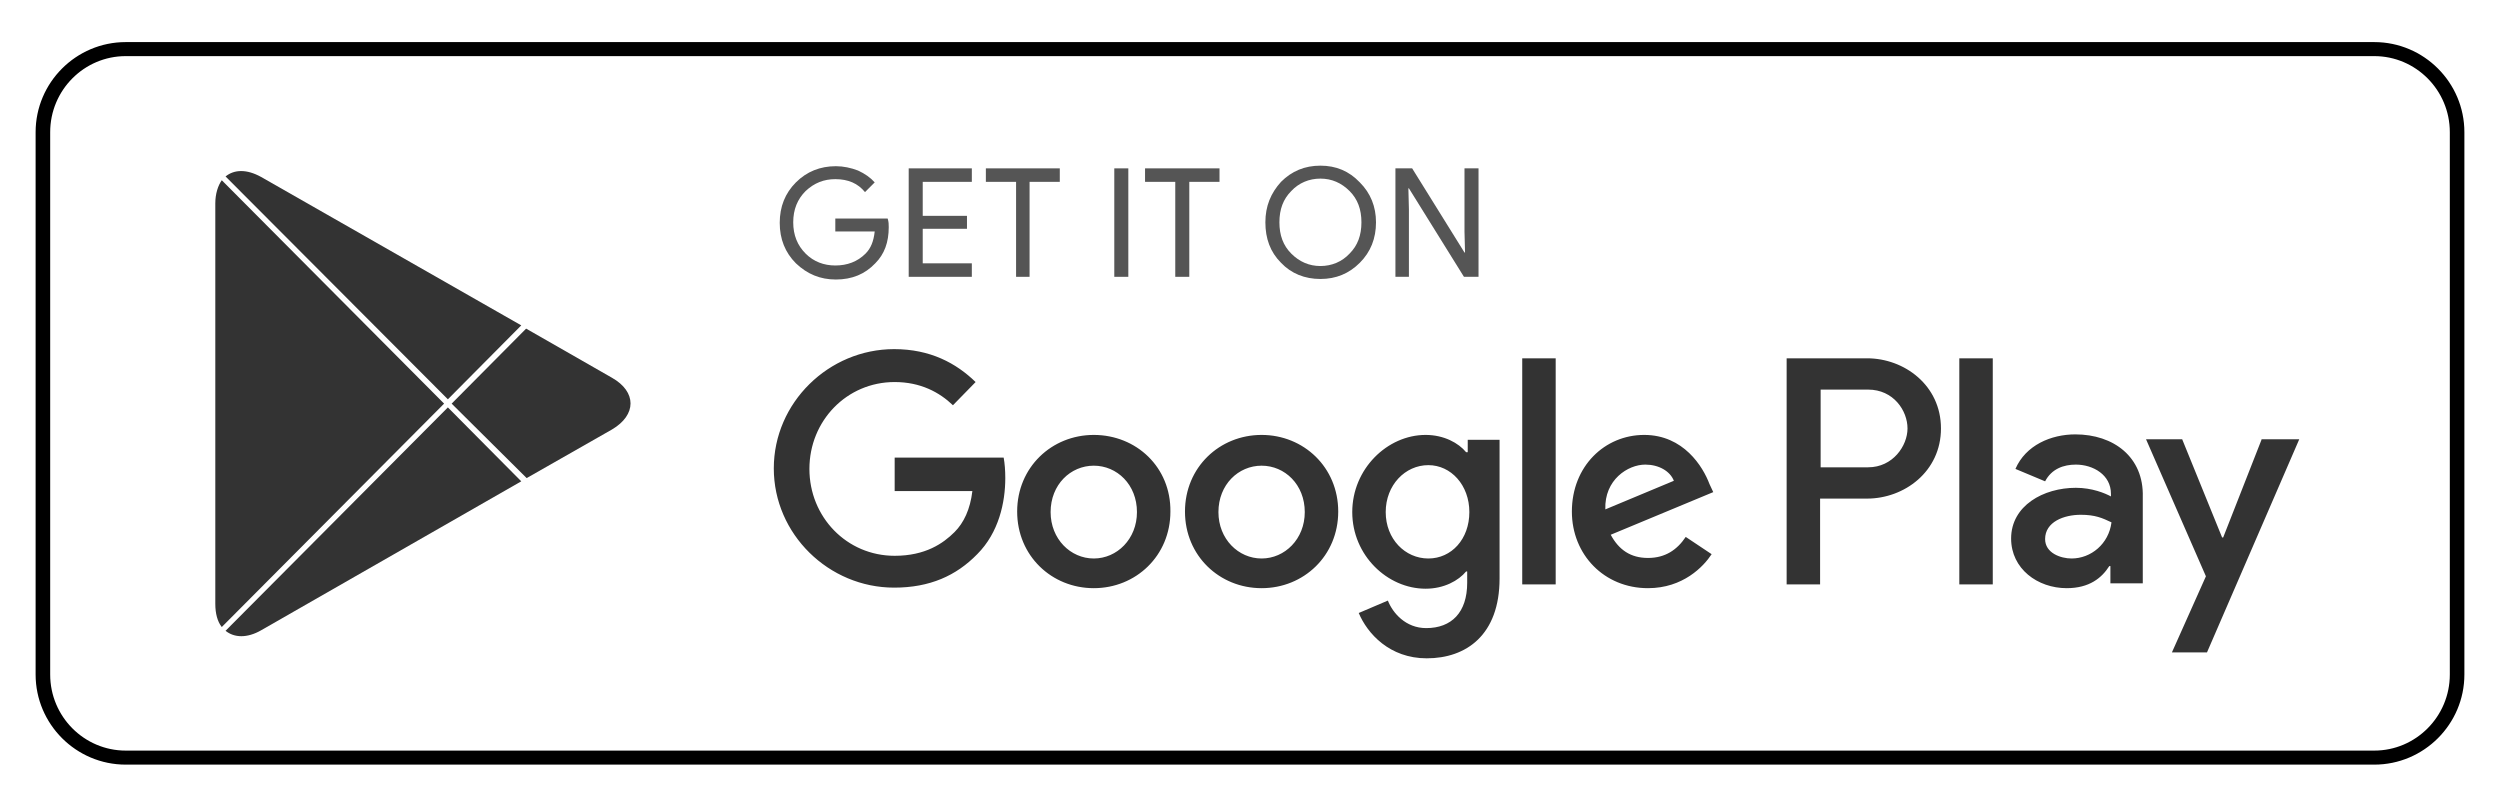
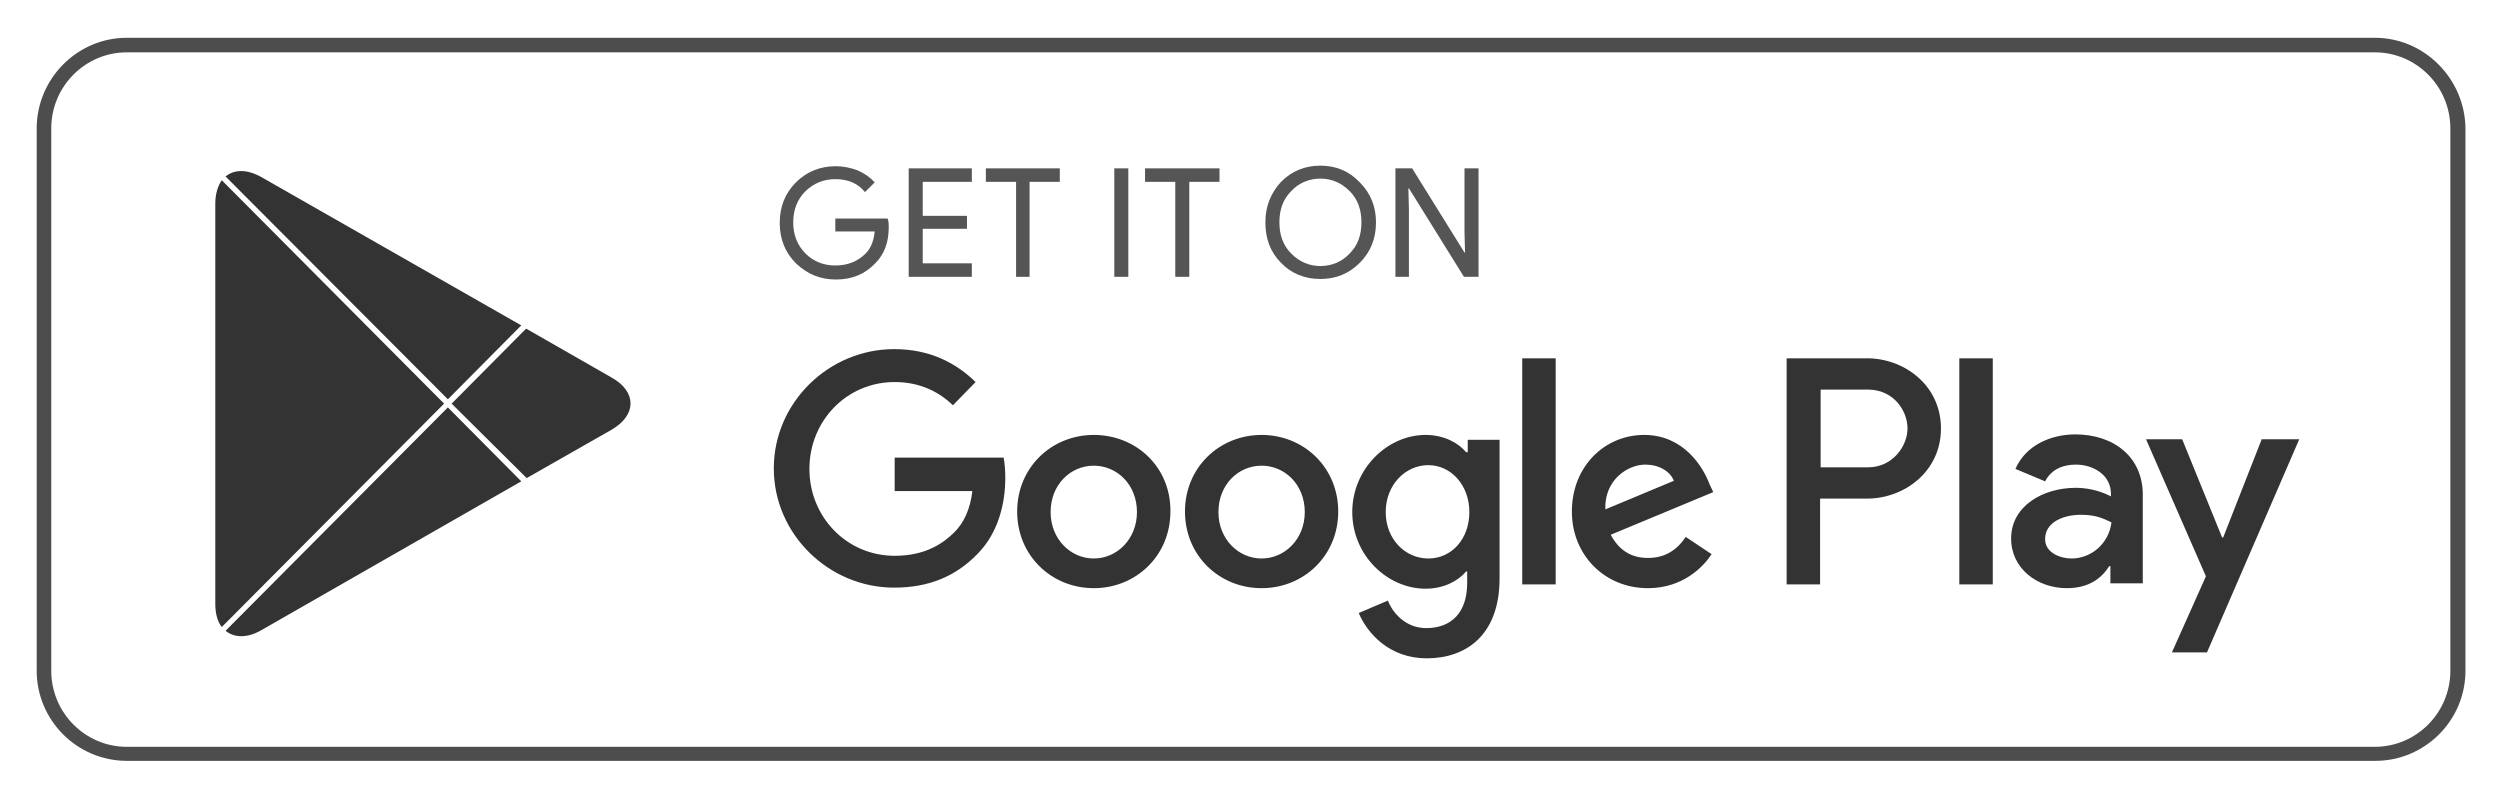
<svg xmlns="http://www.w3.org/2000/svg" version="1.1" x="0px" y="0px" viewBox="0 0 463.3 147.3" style="enable-background:new 0 0 463.3 147.3;" xml:space="preserve">
  <style type="text/css">
	.st0{fill:#555555;}
	.st1{fill:#333333;}
	.st2{fill:#4D4D4D;}
</style>
  <g id="Android">
    <g id="Google_Button">
-       <path d="M440,10.4c7.7,0,14,6.3,14,14.1V125c0,7.8-6.3,14.1-14,14.1H23.3c-7.7,0-14-6.3-14-14.1V24.5c0-7.8,6.3-14.1,14-14.1H440    L440,10.4z M440,7.8H23.3c-9.2,0-16.7,7.5-16.7,16.7V125c0,9.2,7.5,16.7,16.7,16.7H440c9.2,0,16.7-7.5,16.7-16.7V24.5    C456.7,15.3,449.2,7.8,440,7.8L440,7.8z" />
+       <path class="st2" d="M440.1,9.7c7.7,0,14,6.3,14,14.1v100.5c0,7.8-6.3,14.1-14,14.1H23.5c-7.7,0-14-6.3-14-14.1V23.8    c0-7.8,6.3-14.1,14-14.1H440.1 M440.1,7H23.5C14.3,7,6.8,14.6,6.8,23.8v100.5c0,9.2,7.5,16.7,16.7,16.7h416.7    c9.2,0,16.7-7.5,16.7-16.7V23.8C456.8,14.6,449.3,7,440.1,7L440.1,7z" />
      <g id="Get_It_On">
        <path class="st0" d="M164.7,42.1c0,2.8-0.8,5-2.5,6.7c-1.9,2-4.3,3-7.3,3c-2.9,0-5.3-1-7.4-3c-2-2-3-4.5-3-7.5c0-3,1-5.5,3-7.5     c2-2,4.5-3,7.4-3c1.4,0,2.8,0.3,4.1,0.8c1.3,0.6,2.3,1.3,3.1,2.2l-1.8,1.8c-1.3-1.6-3.1-2.4-5.5-2.4c-2.1,0-3.9,0.7-5.5,2.2     c-1.5,1.5-2.3,3.4-2.3,5.8s0.8,4.3,2.3,5.8c1.5,1.5,3.4,2.2,5.5,2.2c2.2,0,4.1-0.7,5.6-2.2c1-1,1.5-2.3,1.7-4.1h-7.3v-2.4h9.7     C164.7,41.1,164.7,41.6,164.7,42.1z" />
        <path class="st0" d="M180.1,33.7H171V40h8.2v2.4H171v6.4h9.1v2.5h-11.7V31.2h11.7V33.7z" />
        <path class="st0" d="M190.9,51.3h-2.6V33.7h-5.6v-2.5h13.7v2.5h-5.6V51.3z" />
        <path class="st0" d="M206.5,51.3V31.2h2.6v20.1H206.5z" />
        <path class="st0" d="M220.4,51.3h-2.6V33.7h-5.6v-2.5H226v2.5h-5.6V51.3z" />
        <path class="st0" d="M252,48.7c-2,2-4.4,3-7.3,3c-2.9,0-5.4-1-7.3-3c-2-2-2.9-4.5-2.9-7.5s1-5.4,2.9-7.5c2-2,4.4-3,7.3-3     c2.9,0,5.3,1,7.3,3.1c2,2,3,4.5,3,7.4C255,44.2,254,46.7,252,48.7z M239.3,47c1.5,1.5,3.3,2.3,5.4,2.3s4-0.8,5.4-2.3     c1.5-1.5,2.2-3.4,2.2-5.8s-0.7-4.3-2.2-5.8c-1.5-1.5-3.3-2.3-5.4-2.3s-4,0.8-5.4,2.3c-1.5,1.5-2.2,3.4-2.2,5.8     S237.8,45.5,239.3,47z" />
        <path class="st0" d="M258.6,51.3V31.2h3.1l9.7,15.6h0.1l-0.1-3.9V31.2h2.6v20.1h-2.7l-10.2-16.4H261l0.1,3.9v12.5H258.6z" />
      </g>
      <path id="Google_Play" class="st1" d="M233.8,80.6c-7.8,0-14.2,6-14.2,14.2c0,8.2,6.4,14.2,14.2,14.2c7.8,0,14.2-6,14.2-14.2    C248,86.6,241.6,80.6,233.8,80.6z M233.8,103.5c-4.3,0-8-3.6-8-8.6c0-5.1,3.7-8.6,8-8.6c4.3,0,8,3.5,8,8.6    C241.8,99.9,238.1,103.5,233.8,103.5z M202.7,80.6c-7.8,0-14.2,6-14.2,14.2c0,8.2,6.4,14.2,14.2,14.2c7.8,0,14.2-6,14.2-14.2    C217,86.6,210.6,80.6,202.7,80.6z M202.7,103.5c-4.3,0-8-3.6-8-8.6c0-5.1,3.7-8.6,8-8.6c4.3,0,8,3.5,8,8.6    C210.7,99.9,207,103.5,202.7,103.5z M165.8,85v6h14.4c-0.4,3.4-1.6,5.9-3.3,7.6c-2.1,2.1-5.4,4.4-11.1,4.4    c-8.9,0-15.8-7.2-15.8-16.1s6.9-16.1,15.8-16.1c4.8,0,8.3,1.9,10.8,4.3l4.2-4.3c-3.6-3.5-8.4-6.1-15.1-6.1    c-12.1,0-22.3,9.9-22.3,22.1c0,12.2,10.2,22.1,22.3,22.1c6.6,0,11.5-2.2,15.4-6.2c4-4,5.2-9.6,5.2-14.1c0-1.4-0.1-2.7-0.3-3.8    H165.8z M316.8,89.7c-1.2-3.2-4.8-9.1-12.1-9.1c-7.3,0-13.4,5.8-13.4,14.2c0,8,6,14.2,14.1,14.2c6.5,0,10.3-4,11.8-6.3l-4.8-3.2    c-1.6,2.4-3.8,3.9-7,3.9c-3.2,0-5.4-1.5-6.9-4.3l19-7.9L316.8,89.7z M297.5,94.4c-0.2-5.5,4.2-8.3,7.4-8.3c2.5,0,4.6,1.2,5.3,3    L297.5,94.4z M282.1,108.3h6.2V66.4h-6.2V108.3z M271.9,83.8h-0.2c-1.4-1.7-4.1-3.2-7.5-3.2c-7.1,0-13.6,6.3-13.6,14.3    c0,8,6.5,14.2,13.6,14.2c3.4,0,6.1-1.5,7.5-3.2h0.2v2.1c0,5.5-2.9,8.4-7.6,8.4c-3.8,0-6.2-2.8-7.1-5.1l-5.4,2.3    c1.6,3.8,5.7,8.4,12.6,8.4c7.3,0,13.5-4.3,13.5-14.8V81.5h-5.9V83.8z M264.7,103.5c-4.3,0-7.9-3.6-7.9-8.6c0-5,3.6-8.7,7.9-8.7    c4.2,0,7.6,3.7,7.6,8.7C272.3,99.9,269,103.5,264.7,103.5z M346,66.4h-14.9v41.9h6.2V92.4h8.7c6.9,0,13.7-5,13.7-13    S352.9,66.4,346,66.4z M346.2,86.6h-8.8V72.2h8.8c4.7,0,7.3,3.9,7.3,7.2C353.5,82.6,350.8,86.6,346.2,86.6z M384.6,80.5    c-4.5,0-9.2,2-11.1,6.4l5.5,2.3c1.2-2.3,3.4-3.1,5.7-3.1c3.2,0,6.5,1.9,6.5,5.4V92c-1.1-0.6-3.5-1.6-6.5-1.6c-6,0-12,3.3-12,9.4    c0,5.6,4.9,9.2,10.3,9.2c4.2,0,6.5-1.9,7.9-4.1h0.2v3.2h6V92.1C397.3,84.7,391.7,80.5,384.6,80.5z M383.9,103.5    c-2,0-4.9-1-4.9-3.6c0-3.2,3.5-4.5,6.6-4.5c2.7,0,4,0.6,5.7,1.4C390.8,100.8,387.5,103.5,383.9,103.5z M419.1,81.5L412,99.6h-0.2    l-7.4-18.2h-6.7l11.1,25.4l-6.3,14.1h6.5l17.1-39.5H419.1z M363.1,108.3h6.2V66.4h-6.2V108.3z" />
      <path class="st1" d="M82.3,74.8l-41.2,41.4c-0.8-1-1.2-2.5-1.2-4.3V37.7c0-1.8,0.5-3.3,1.2-4.3L82.3,74.8z" />
      <path class="st1" d="M83,75.5l13.6,13.7l-48.2,27.6c-2.6,1.5-5,1.4-6.6,0.1L83,75.5z" />
      <path class="st1" d="M83,74L41.8,32.7c1.6-1.3,3.9-1.4,6.6,0.1l48.2,27.5L83,74z" />
      <path class="st1" d="M113.4,79.6l-15.8,9L83.7,74.8l13.8-13.9l15.9,9.1C118,72.6,118,76.9,113.4,79.6z" />
    </g>
  </g>
  <g id="iOS">
</g>
</svg>
